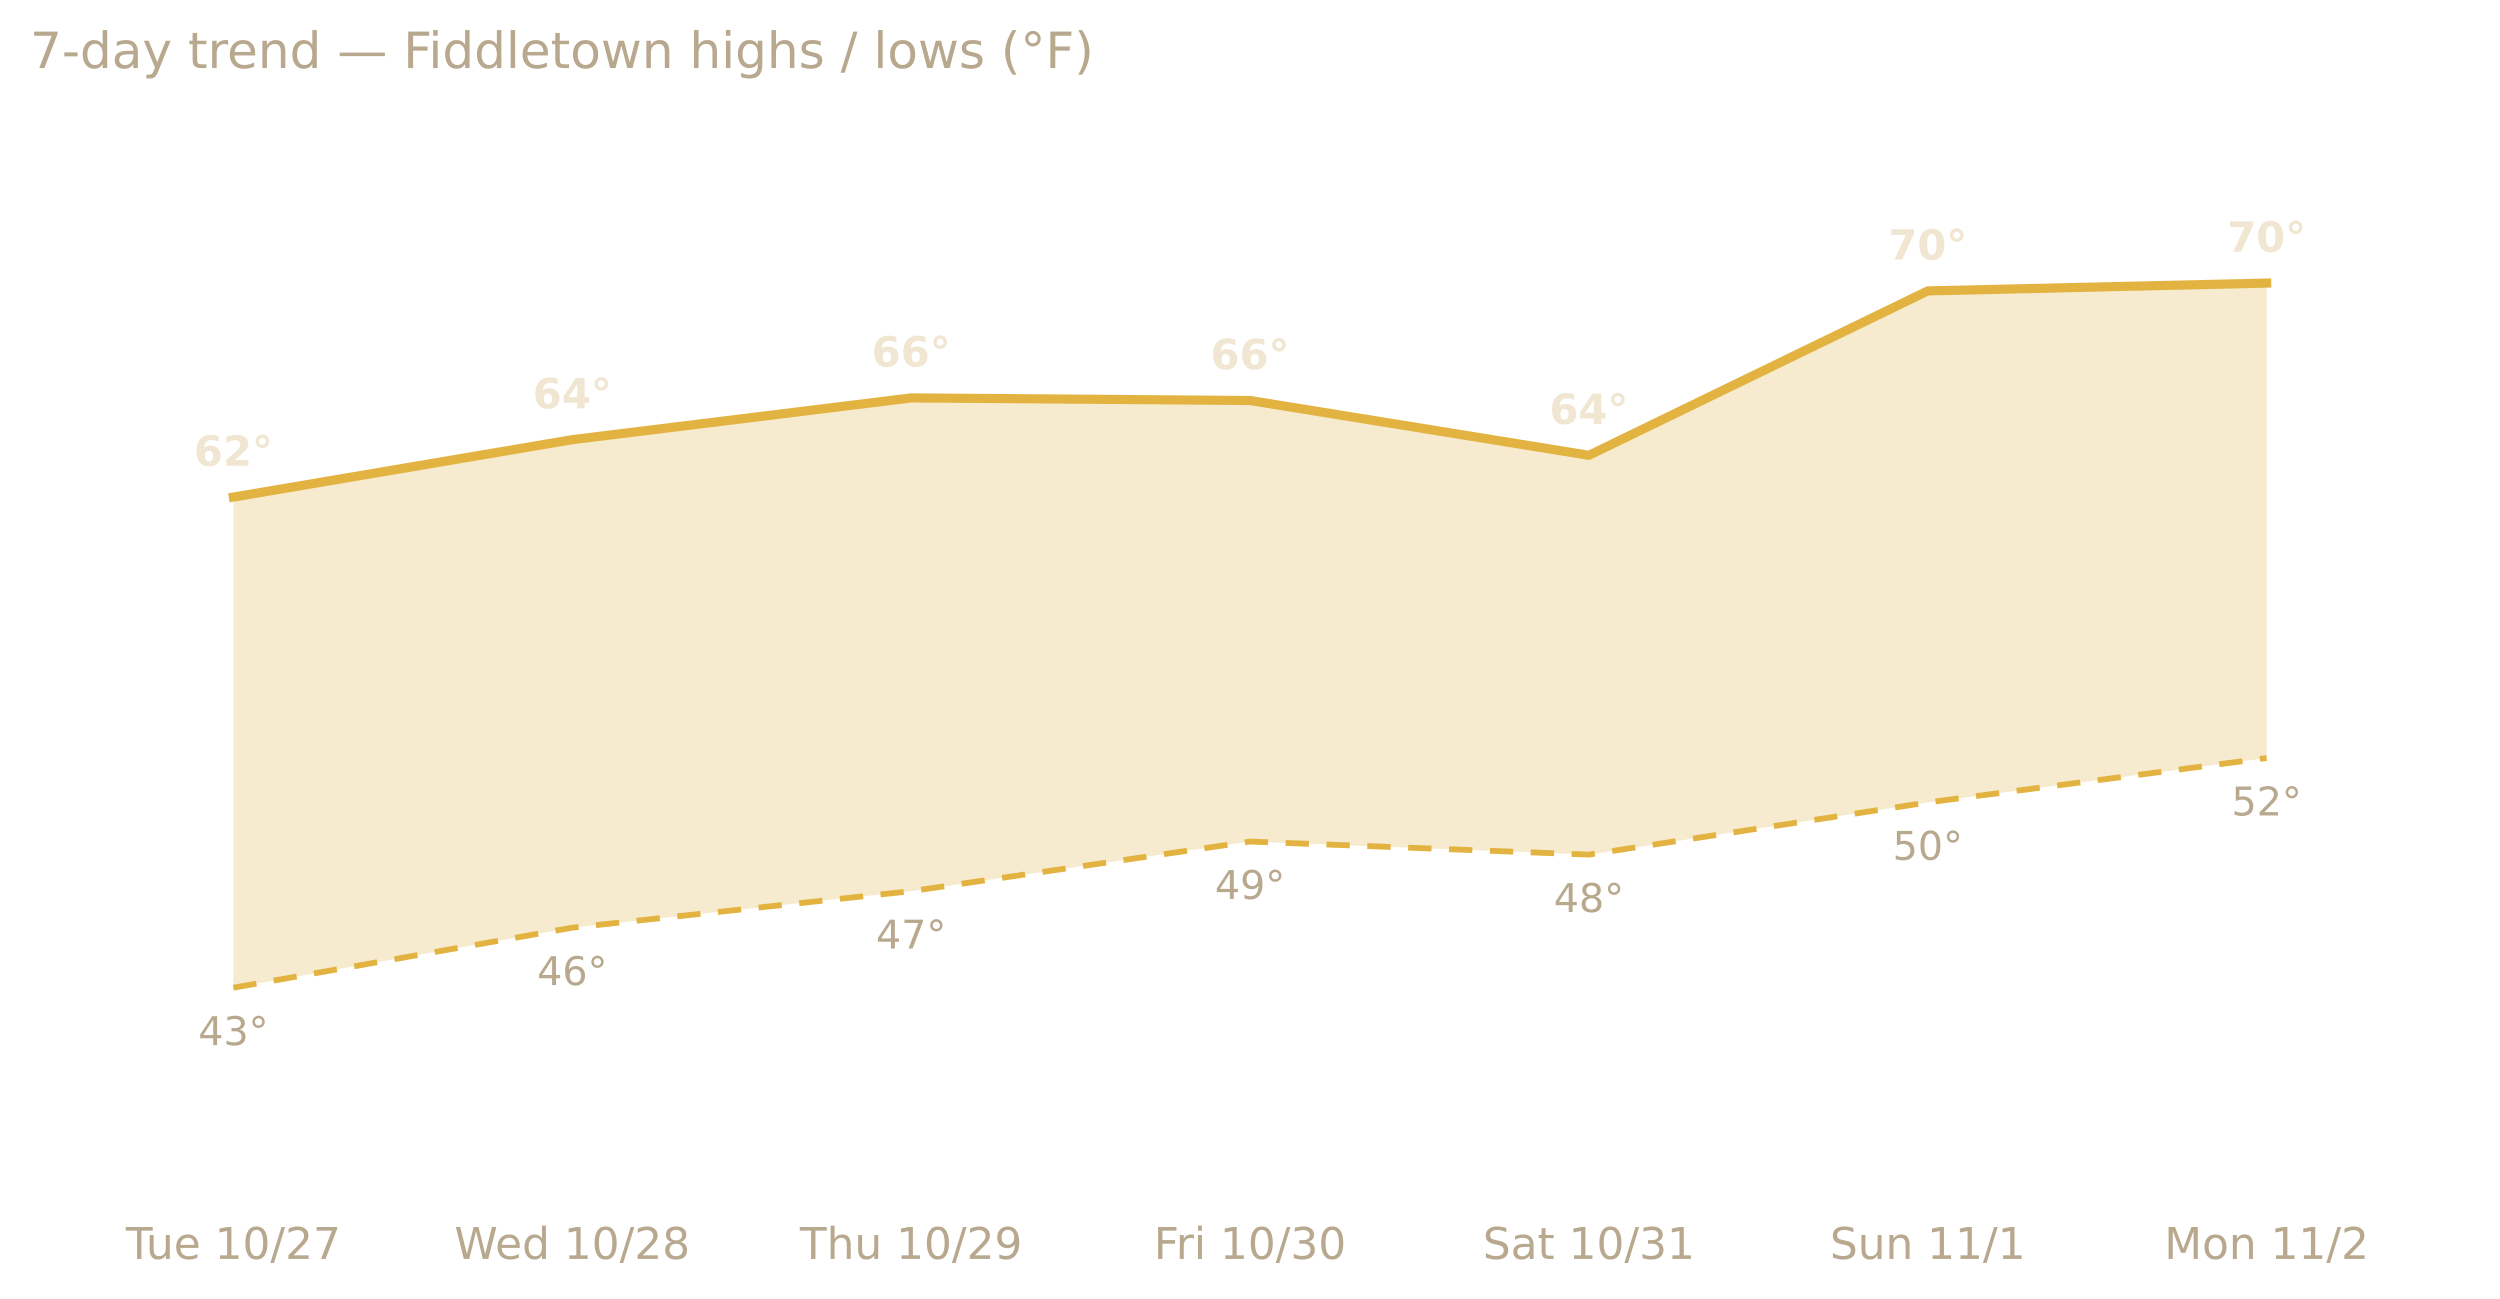
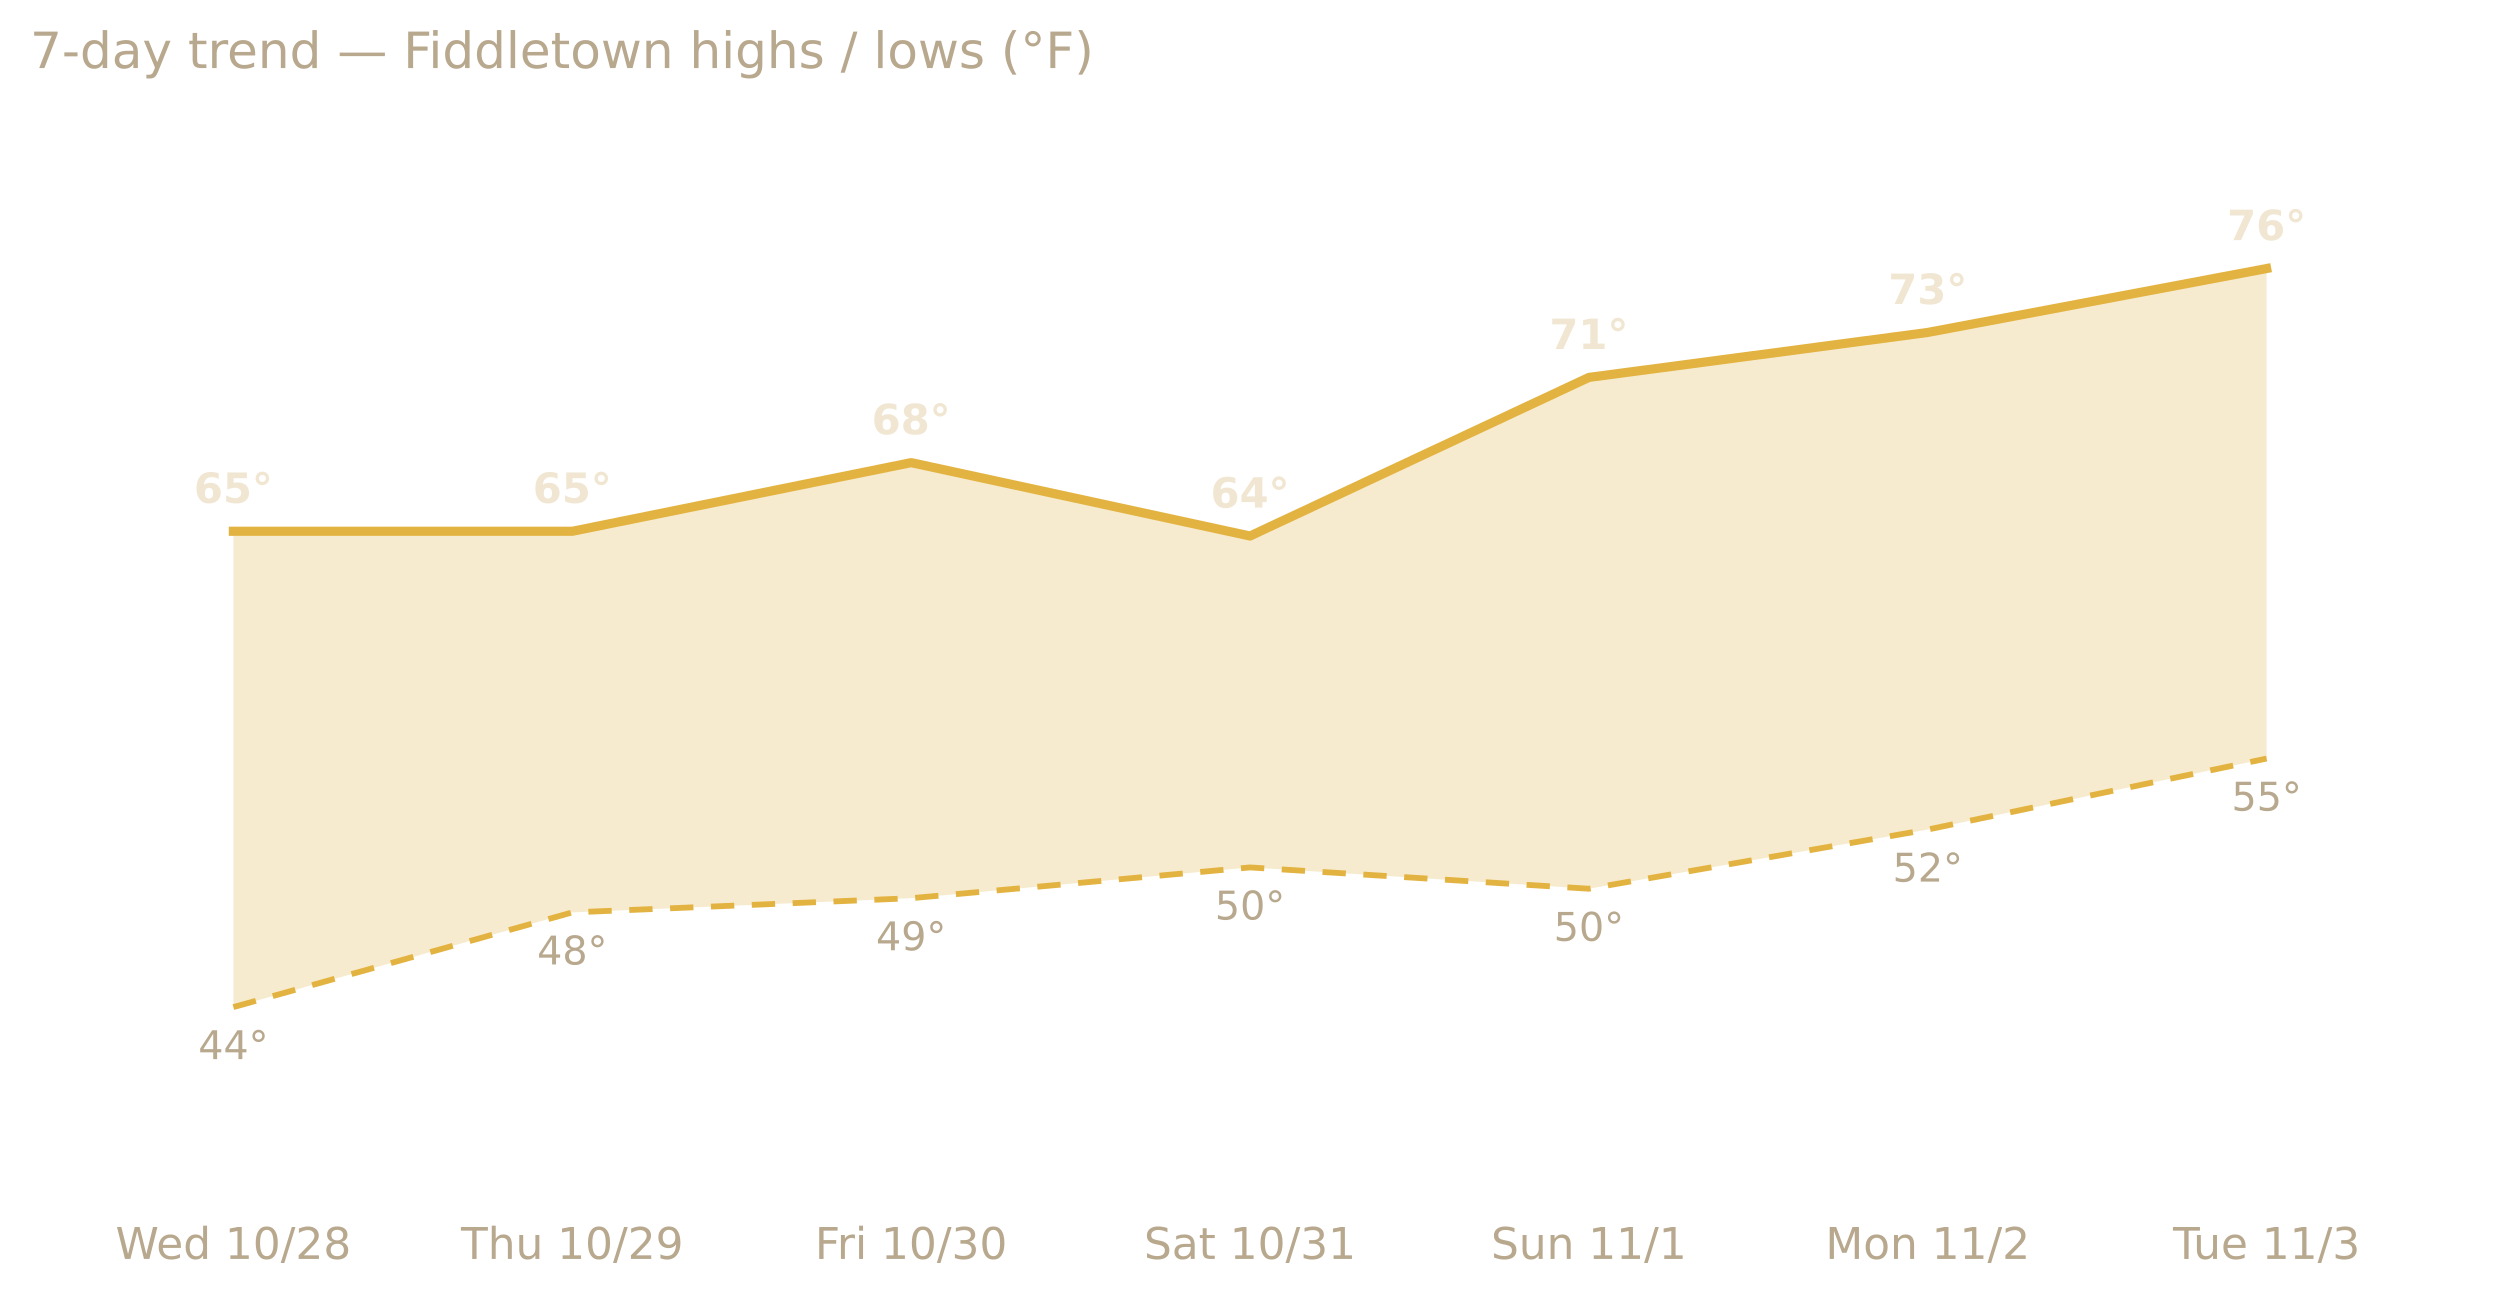
<svg xmlns="http://www.w3.org/2000/svg" xmlns:xlink="http://www.w3.org/1999/xlink" width="599.2pt" height="311.13pt" viewBox="0 0 599.2 311.13" version="1.1">
  <defs>
    <style type="text/css">*{stroke-linejoin: round; stroke-linecap: butt}</style>
  </defs>
  <g id="figure_1">
    <g id="patch_1">
      <path d="M 0 311.13  L 599.2 311.13  L 599.2 0  L 0 0  L 0 311.13  z " style="fill: none; opacity: 0" />
    </g>
    <g id="axes_1">
      <g id="patch_2">
        <path d="M 7.2 286.768  L 592 286.768  L 592 30.318  L 7.2 30.318  L 7.2 286.768  z " style="fill: none" />
      </g>
      <g id="matplotlib.axis_1">
        <g id="xtick_1">
          <g id="text_1">
-             <g style="fill: #b8a88e" transform="translate(30.16486 301.7465) scale(0.105 -0.105)">
-               <defs>
-                 <path id="DejaVuSans-54" d="M -19 4666  L 3928 4666  L 3928 4134  L 2272 4134  L 2272 0  L 1638 0  L 1638 4134  L -19 4134  L -19 4666  z " transform="scale(0.015625)" />
-                 <path id="DejaVuSans-75" d="M 544 1381  L 544 3500  L 1119 3500  L 1119 1403  Q 1119 906 1312 657  Q 1506 409 1894 409  Q 2359 409 2629 706  Q 2900 1003 2900 1516  L 2900 3500  L 3475 3500  L 3475 0  L 2900 0  L 2900 538  Q 2691 219 2414 64  Q 2138 -91 1772 -91  Q 1169 -91 856 284  Q 544 659 544 1381  z M 1991 3584  L 1991 3584  z " transform="scale(0.015625)" />
+             <g style="fill: #b8a88e" transform="translate(27.68915 301.7465) scale(0.105 -0.105)">
+               <defs>
+                 <path id="DejaVuSans-57" d="M 213 4666  L 850 4666  L 1831 722  L 2809 4666  L 3519 4666  L 4500 722  L 5478 4666  L 6119 4666  L 4947 0  L 4153 0  L 3169 4050  L 2175 0  L 1381 0  L 213 4666  z " transform="scale(0.015625)" />
                <path id="DejaVuSans-65" d="M 3597 1894  L 3597 1613  L 953 1613  Q 991 1019 1311 708  Q 1631 397 2203 397  Q 2534 397 2845 478  Q 3156 559 3463 722  L 3463 178  Q 3153 47 2828 -22  Q 2503 -91 2169 -91  Q 1331 -91 842 396  Q 353 884 353 1716  Q 353 2575 817 3079  Q 1281 3584 2069 3584  Q 2775 3584 3186 3129  Q 3597 2675 3597 1894  z M 3022 2063  Q 3016 2534 2758 2815  Q 2500 3097 2075 3097  Q 1594 3097 1305 2825  Q 1016 2553 972 2059  L 3022 2063  z " transform="scale(0.015625)" />
+                 <path id="DejaVuSans-64" d="M 2906 2969  L 2906 4863  L 3481 4863  L 3481 0  L 2906 0  L 2906 525  Q 2725 213 2448 61  Q 2172 -91 1784 -91  Q 1150 -91 751 415  Q 353 922 353 1747  Q 353 2572 751 3078  Q 1150 3584 1784 3584  Q 2172 3584 2448 3432  Q 2725 3281 2906 2969  z M 947 1747  Q 947 1113 1208 752  Q 1469 391 1925 391  Q 2381 391 2643 752  Q 2906 1113 2906 1747  Q 2906 2381 2643 2742  Q 2381 3103 1925 3103  Q 1469 3103 1208 2742  Q 947 2381 947 1747  z " transform="scale(0.015625)" />
                <path id="DejaVuSans-20" transform="scale(0.015625)" />
                <path id="DejaVuSans-31" d="M 794 531  L 1825 531  L 1825 4091  L 703 3866  L 703 4441  L 1819 4666  L 2450 4666  L 2450 531  L 3481 531  L 3481 0  L 794 0  L 794 531  z " transform="scale(0.015625)" />
                <path id="DejaVuSans-30" d="M 2034 4250  Q 1547 4250 1301 3770  Q 1056 3291 1056 2328  Q 1056 1369 1301 889  Q 1547 409 2034 409  Q 2525 409 2770 889  Q 3016 1369 3016 2328  Q 3016 3291 2770 3770  Q 2525 4250 2034 4250  z M 2034 4750  Q 2819 4750 3233 4129  Q 3647 3509 3647 2328  Q 3647 1150 3233 529  Q 2819 -91 2034 -91  Q 1250 -91 836 529  Q 422 1150 422 2328  Q 422 3509 836 4129  Q 1250 4750 2034 4750  z " transform="scale(0.015625)" />
                <path id="DejaVuSans-2f" d="M 1625 4666  L 2156 4666  L 531 -594  L 0 -594  L 1625 4666  z " transform="scale(0.015625)" />
                <path id="DejaVuSans-32" d="M 1228 531  L 3431 531  L 3431 0  L 469 0  L 469 531  Q 828 903 1448 1529  Q 2069 2156 2228 2338  Q 2531 2678 2651 2914  Q 2772 3150 2772 3378  Q 2772 3750 2511 3984  Q 2250 4219 1831 4219  Q 1534 4219 1204 4116  Q 875 4013 500 3803  L 500 4441  Q 881 4594 1212 4672  Q 1544 4750 1819 4750  Q 2544 4750 2975 4387  Q 3406 4025 3406 3419  Q 3406 3131 3298 2873  Q 3191 2616 2906 2266  Q 2828 2175 2409 1742  Q 1991 1309 1228 531  z " transform="scale(0.015625)" />
-                 <path id="DejaVuSans-37" d="M 525 4666  L 3525 4666  L 3525 4397  L 1831 0  L 1172 0  L 2766 4134  L 525 4134  L 525 4666  z " transform="scale(0.015625)" />
-               </defs>
-               <use xlink:href="#DejaVuSans-54" />
-               <use xlink:href="#DejaVuSans-75" x="45.959" />
-               <use xlink:href="#DejaVuSans-65" x="109.338" />
-               <use xlink:href="#DejaVuSans-20" x="170.861" />
-               <use xlink:href="#DejaVuSans-31" x="202.648" />
-               <use xlink:href="#DejaVuSans-30" x="266.271" />
-               <use xlink:href="#DejaVuSans-2f" x="329.895" />
-               <use xlink:href="#DejaVuSans-32" x="363.586" />
-               <use xlink:href="#DejaVuSans-37" x="427.209" />
-             </g>
-           </g>
-         </g>
-         <g id="xtick_2">
-           <g id="text_2">
-             <g style="fill: #b8a88e" transform="translate(108.9114 301.7465) scale(0.105 -0.105)">
-               <defs>
-                 <path id="DejaVuSans-57" d="M 213 4666  L 850 4666  L 1831 722  L 2809 4666  L 3519 4666  L 4500 722  L 5478 4666  L 6119 4666  L 4947 0  L 4153 0  L 3169 4050  L 2175 0  L 1381 0  L 213 4666  z " transform="scale(0.015625)" />
-                 <path id="DejaVuSans-64" d="M 2906 2969  L 2906 4863  L 3481 4863  L 3481 0  L 2906 0  L 2906 525  Q 2725 213 2448 61  Q 2172 -91 1784 -91  Q 1150 -91 751 415  Q 353 922 353 1747  Q 353 2572 751 3078  Q 1150 3584 1784 3584  Q 2172 3584 2448 3432  Q 2725 3281 2906 2969  z M 947 1747  Q 947 1113 1208 752  Q 1469 391 1925 391  Q 2381 391 2643 752  Q 2906 1113 2906 1747  Q 2906 2381 2643 2742  Q 2381 3103 1925 3103  Q 1469 3103 1208 2742  Q 947 2381 947 1747  z " transform="scale(0.015625)" />
                <path id="DejaVuSans-38" d="M 2034 2216  Q 1584 2216 1326 1975  Q 1069 1734 1069 1313  Q 1069 891 1326 650  Q 1584 409 2034 409  Q 2484 409 2743 651  Q 3003 894 3003 1313  Q 3003 1734 2745 1975  Q 2488 2216 2034 2216  z M 1403 2484  Q 997 2584 770 2862  Q 544 3141 544 3541  Q 544 4100 942 4425  Q 1341 4750 2034 4750  Q 2731 4750 3128 4425  Q 3525 4100 3525 3541  Q 3525 3141 3298 2862  Q 3072 2584 2669 2484  Q 3125 2378 3379 2068  Q 3634 1759 3634 1313  Q 3634 634 3220 271  Q 2806 -91 2034 -91  Q 1263 -91 848 271  Q 434 634 434 1313  Q 434 1759 690 2068  Q 947 2378 1403 2484  z M 1172 3481  Q 1172 3119 1398 2916  Q 1625 2713 2034 2713  Q 2441 2713 2670 2916  Q 2900 3119 2900 3481  Q 2900 3844 2670 4047  Q 2441 4250 2034 4250  Q 1625 4250 1398 4047  Q 1172 3844 1172 3481  z " transform="scale(0.015625)" />
              </defs>
              <use xlink:href="#DejaVuSans-57" />
              <use xlink:href="#DejaVuSans-65" x="93.002" />
              <use xlink:href="#DejaVuSans-64" x="154.525" />
              <use xlink:href="#DejaVuSans-20" x="218.002" />
              <use xlink:href="#DejaVuSans-31" x="249.789" />
              <use xlink:href="#DejaVuSans-30" x="313.412" />
              <use xlink:href="#DejaVuSans-2f" x="377.035" />
              <use xlink:href="#DejaVuSans-32" x="410.727" />
              <use xlink:href="#DejaVuSans-38" x="474.35" />
            </g>
          </g>
        </g>
-         <g id="xtick_3">
-           <g id="text_3">
-             <g style="fill: #b8a88e" transform="translate(191.7184 301.7465) scale(0.105 -0.105)">
-               <defs>
+         <g id="xtick_2">
+           <g id="text_2">
+             <g style="fill: #b8a88e" transform="translate(110.4962 301.7465) scale(0.105 -0.105)">
+               <defs>
+                 <path id="DejaVuSans-54" d="M -19 4666  L 3928 4666  L 3928 4134  L 2272 4134  L 2272 0  L 1638 0  L 1638 4134  L -19 4134  L -19 4666  z " transform="scale(0.015625)" />
                <path id="DejaVuSans-68" d="M 3513 2113  L 3513 0  L 2938 0  L 2938 2094  Q 2938 2591 2744 2837  Q 2550 3084 2163 3084  Q 1697 3084 1428 2787  Q 1159 2491 1159 1978  L 1159 0  L 581 0  L 581 4863  L 1159 4863  L 1159 2956  Q 1366 3272 1645 3428  Q 1925 3584 2291 3584  Q 2894 3584 3203 3211  Q 3513 2838 3513 2113  z " transform="scale(0.015625)" />
+                 <path id="DejaVuSans-75" d="M 544 1381  L 544 3500  L 1119 3500  L 1119 1403  Q 1119 906 1312 657  Q 1506 409 1894 409  Q 2359 409 2629 706  Q 2900 1003 2900 1516  L 2900 3500  L 3475 3500  L 3475 0  L 2900 0  L 2900 538  Q 2691 219 2414 64  Q 2138 -91 1772 -91  Q 1169 -91 856 284  Q 544 659 544 1381  z M 1991 3584  L 1991 3584  z " transform="scale(0.015625)" />
                <path id="DejaVuSans-39" d="M 703 97  L 703 672  Q 941 559 1184 500  Q 1428 441 1663 441  Q 2288 441 2617 861  Q 2947 1281 2994 2138  Q 2813 1869 2534 1725  Q 2256 1581 1919 1581  Q 1219 1581 811 2004  Q 403 2428 403 3163  Q 403 3881 828 4315  Q 1253 4750 1959 4750  Q 2769 4750 3195 4129  Q 3622 3509 3622 2328  Q 3622 1225 3098 567  Q 2575 -91 1691 -91  Q 1453 -91 1209 -44  Q 966 3 703 97  z M 1959 2075  Q 2384 2075 2632 2365  Q 2881 2656 2881 3163  Q 2881 3666 2632 3958  Q 2384 4250 1959 4250  Q 1534 4250 1286 3958  Q 1038 3666 1038 3163  Q 1038 2656 1286 2365  Q 1534 2075 1959 2075  z " transform="scale(0.015625)" />
              </defs>
              <use xlink:href="#DejaVuSans-54" />
              <use xlink:href="#DejaVuSans-68" x="61.084" />
              <use xlink:href="#DejaVuSans-75" x="124.463" />
              <use xlink:href="#DejaVuSans-20" x="187.842" />
              <use xlink:href="#DejaVuSans-31" x="219.629" />
              <use xlink:href="#DejaVuSans-30" x="283.252" />
              <use xlink:href="#DejaVuSans-2f" x="346.875" />
              <use xlink:href="#DejaVuSans-32" x="380.566" />
              <use xlink:href="#DejaVuSans-39" x="444.189" />
            </g>
          </g>
        </g>
-         <g id="xtick_4">
-           <g id="text_4">
-             <g style="fill: #b8a88e" transform="translate(276.5459 301.7465) scale(0.105 -0.105)">
+         <g id="xtick_3">
+           <g id="text_3">
+             <g style="fill: #b8a88e" transform="translate(195.3237 301.7465) scale(0.105 -0.105)">
              <defs>
                <path id="DejaVuSans-46" d="M 628 4666  L 3309 4666  L 3309 4134  L 1259 4134  L 1259 2759  L 3109 2759  L 3109 2228  L 1259 2228  L 1259 0  L 628 0  L 628 4666  z " transform="scale(0.015625)" />
                <path id="DejaVuSans-72" d="M 2631 2963  Q 2534 3019 2420 3045  Q 2306 3072 2169 3072  Q 1681 3072 1420 2755  Q 1159 2438 1159 1844  L 1159 0  L 581 0  L 581 3500  L 1159 3500  L 1159 2956  Q 1341 3275 1631 3429  Q 1922 3584 2338 3584  Q 2397 3584 2469 3576  Q 2541 3569 2628 3553  L 2631 2963  z " transform="scale(0.015625)" />
                <path id="DejaVuSans-69" d="M 603 3500  L 1178 3500  L 1178 0  L 603 0  L 603 3500  z M 603 4863  L 1178 4863  L 1178 4134  L 603 4134  L 603 4863  z " transform="scale(0.015625)" />
                <path id="DejaVuSans-33" d="M 2597 2516  Q 3050 2419 3304 2112  Q 3559 1806 3559 1356  Q 3559 666 3084 287  Q 2609 -91 1734 -91  Q 1441 -91 1130 -33  Q 819 25 488 141  L 488 750  Q 750 597 1062 519  Q 1375 441 1716 441  Q 2309 441 2620 675  Q 2931 909 2931 1356  Q 2931 1769 2642 2001  Q 2353 2234 1838 2234  L 1294 2234  L 1294 2753  L 1863 2753  Q 2328 2753 2575 2939  Q 2822 3125 2822 3475  Q 2822 3834 2567 4026  Q 2313 4219 1838 4219  Q 1578 4219 1281 4162  Q 984 4106 628 3988  L 628 4550  Q 988 4650 1302 4700  Q 1616 4750 1894 4750  Q 2613 4750 3031 4423  Q 3450 4097 3450 3541  Q 3450 3153 3228 2886  Q 3006 2619 2597 2516  z " transform="scale(0.015625)" />
              </defs>
              <use xlink:href="#DejaVuSans-46" />
              <use xlink:href="#DejaVuSans-72" x="50.27" />
              <use xlink:href="#DejaVuSans-69" x="91.383" />
              <use xlink:href="#DejaVuSans-20" x="119.166" />
              <use xlink:href="#DejaVuSans-31" x="150.953" />
              <use xlink:href="#DejaVuSans-30" x="214.576" />
              <use xlink:href="#DejaVuSans-2f" x="278.199" />
              <use xlink:href="#DejaVuSans-33" x="311.891" />
              <use xlink:href="#DejaVuSans-30" x="375.514" />
            </g>
          </g>
        </g>
-         <g id="xtick_5">
-           <g id="text_5">
-             <g style="fill: #b8a88e" transform="translate(355.4155 301.7465) scale(0.105 -0.105)">
+         <g id="xtick_4">
+           <g id="text_4">
+             <g style="fill: #b8a88e" transform="translate(274.1933 301.7465) scale(0.105 -0.105)">
              <defs>
                <path id="DejaVuSans-53" d="M 3425 4513  L 3425 3897  Q 3066 4069 2747 4153  Q 2428 4238 2131 4238  Q 1616 4238 1336 4038  Q 1056 3838 1056 3469  Q 1056 3159 1242 3001  Q 1428 2844 1947 2747  L 2328 2669  Q 3034 2534 3370 2195  Q 3706 1856 3706 1288  Q 3706 609 3251 259  Q 2797 -91 1919 -91  Q 1588 -91 1214 -16  Q 841 59 441 206  L 441 856  Q 825 641 1194 531  Q 1563 422 1919 422  Q 2459 422 2753 634  Q 3047 847 3047 1241  Q 3047 1584 2836 1778  Q 2625 1972 2144 2069  L 1759 2144  Q 1053 2284 737 2584  Q 422 2884 422 3419  Q 422 4038 858 4394  Q 1294 4750 2059 4750  Q 2388 4750 2728 4690  Q 3069 4631 3425 4513  z " transform="scale(0.015625)" />
                <path id="DejaVuSans-61" d="M 2194 1759  Q 1497 1759 1228 1600  Q 959 1441 959 1056  Q 959 750 1161 570  Q 1363 391 1709 391  Q 2188 391 2477 730  Q 2766 1069 2766 1631  L 2766 1759  L 2194 1759  z M 3341 1997  L 3341 0  L 2766 0  L 2766 531  Q 2569 213 2275 61  Q 1981 -91 1556 -91  Q 1019 -91 701 211  Q 384 513 384 1019  Q 384 1609 779 1909  Q 1175 2209 1959 2209  L 2766 2209  L 2766 2266  Q 2766 2663 2505 2880  Q 2244 3097 1772 3097  Q 1472 3097 1187 3025  Q 903 2953 641 2809  L 641 3341  Q 956 3463 1253 3523  Q 1550 3584 1831 3584  Q 2591 3584 2966 3190  Q 3341 2797 3341 1997  z " transform="scale(0.015625)" />
                <path id="DejaVuSans-74" d="M 1172 4494  L 1172 3500  L 2356 3500  L 2356 3053  L 1172 3053  L 1172 1153  Q 1172 725 1289 603  Q 1406 481 1766 481  L 2356 481  L 2356 0  L 1766 0  Q 1100 0 847 248  Q 594 497 594 1153  L 594 3053  L 172 3053  L 172 3500  L 594 3500  L 594 4494  L 1172 4494  z " transform="scale(0.015625)" />
              </defs>
              <use xlink:href="#DejaVuSans-53" />
              <use xlink:href="#DejaVuSans-61" x="63.477" />
              <use xlink:href="#DejaVuSans-74" x="124.756" />
              <use xlink:href="#DejaVuSans-20" x="163.965" />
              <use xlink:href="#DejaVuSans-31" x="195.752" />
              <use xlink:href="#DejaVuSans-30" x="259.375" />
              <use xlink:href="#DejaVuSans-2f" x="322.998" />
              <use xlink:href="#DejaVuSans-33" x="356.689" />
              <use xlink:href="#DejaVuSans-31" x="420.312" />
            </g>
          </g>
        </g>
-         <g id="xtick_6">
-           <g id="text_6">
-             <g style="fill: #b8a88e" transform="translate(438.5991 301.7465) scale(0.105 -0.105)">
+         <g id="xtick_5">
+           <g id="text_5">
+             <g style="fill: #b8a88e" transform="translate(357.3769 301.7465) scale(0.105 -0.105)">
              <defs>
                <path id="DejaVuSans-6e" d="M 3513 2113  L 3513 0  L 2938 0  L 2938 2094  Q 2938 2591 2744 2837  Q 2550 3084 2163 3084  Q 1697 3084 1428 2787  Q 1159 2491 1159 1978  L 1159 0  L 581 0  L 581 3500  L 1159 3500  L 1159 2956  Q 1366 3272 1645 3428  Q 1925 3584 2291 3584  Q 2894 3584 3203 3211  Q 3513 2838 3513 2113  z " transform="scale(0.015625)" />
              </defs>
              <use xlink:href="#DejaVuSans-53" />
              <use xlink:href="#DejaVuSans-75" x="63.477" />
              <use xlink:href="#DejaVuSans-6e" x="126.855" />
              <use xlink:href="#DejaVuSans-20" x="190.234" />
              <use xlink:href="#DejaVuSans-31" x="222.021" />
              <use xlink:href="#DejaVuSans-31" x="285.645" />
              <use xlink:href="#DejaVuSans-2f" x="349.268" />
              <use xlink:href="#DejaVuSans-31" x="382.959" />
            </g>
          </g>
        </g>
-         <g id="xtick_7">
-           <g id="text_7">
-             <g style="fill: #b8a88e" transform="translate(518.7393 301.7465) scale(0.105 -0.105)">
+         <g id="xtick_6">
+           <g id="text_6">
+             <g style="fill: #b8a88e" transform="translate(437.5171 301.7465) scale(0.105 -0.105)">
              <defs>
                <path id="DejaVuSans-4d" d="M 628 4666  L 1569 4666  L 2759 1491  L 3956 4666  L 4897 4666  L 4897 0  L 4281 0  L 4281 4097  L 3078 897  L 2444 897  L 1241 4097  L 1241 0  L 628 0  L 628 4666  z " transform="scale(0.015625)" />
                <path id="DejaVuSans-6f" d="M 1959 3097  Q 1497 3097 1228 2736  Q 959 2375 959 1747  Q 959 1119 1226 758  Q 1494 397 1959 397  Q 2419 397 2687 759  Q 2956 1122 2956 1747  Q 2956 2369 2687 2733  Q 2419 3097 1959 3097  z M 1959 3584  Q 2709 3584 3137 3096  Q 3566 2609 3566 1747  Q 3566 888 3137 398  Q 2709 -91 1959 -91  Q 1206 -91 779 398  Q 353 888 353 1747  Q 353 2609 779 3096  Q 1206 3584 1959 3584  z " transform="scale(0.015625)" />
              </defs>
              <use xlink:href="#DejaVuSans-4d" />
              <use xlink:href="#DejaVuSans-6f" x="86.279" />
              <use xlink:href="#DejaVuSans-6e" x="147.461" />
              <use xlink:href="#DejaVuSans-20" x="210.84" />
              <use xlink:href="#DejaVuSans-31" x="242.627" />
              <use xlink:href="#DejaVuSans-31" x="306.25" />
              <use xlink:href="#DejaVuSans-2f" x="369.873" />
              <use xlink:href="#DejaVuSans-32" x="403.564" />
            </g>
          </g>
        </g>
+         <g id="xtick_7">
+           <g id="text_7">
+             <g style="fill: #b8a88e" transform="translate(520.8385 301.7465) scale(0.105 -0.105)">
+               <use xlink:href="#DejaVuSans-54" />
+               <use xlink:href="#DejaVuSans-75" x="45.959" />
+               <use xlink:href="#DejaVuSans-65" x="109.338" />
+               <use xlink:href="#DejaVuSans-20" x="170.861" />
+               <use xlink:href="#DejaVuSans-31" x="202.648" />
+               <use xlink:href="#DejaVuSans-31" x="266.271" />
+               <use xlink:href="#DejaVuSans-2f" x="329.895" />
+               <use xlink:href="#DejaVuSans-33" x="363.586" />
+             </g>
+           </g>
+         </g>
      </g>
      <g id="matplotlib.axis_2" />
      <g id="PolyCollection_1">
-         <path d="M 55.933 119.137  L 55.933 236.729  L 137.156 222.343  L 218.378 213.586  L 299.6 201.702  L 380.822 204.829  L 462.044 192.319  L 543.267 181.686  L 543.267 67.847  L 543.267 67.847  L 462.044 69.724  L 380.822 109.13  L 299.6 95.994  L 218.378 95.369  L 137.156 105.377  L 55.933 119.137  z " clip-path="url(#p1fce6c6251)" style="fill: #e3b341; fill-opacity: 0.25" />
+         <path d="M 55.933 127.338  L 55.933 241.379  L 137.156 218.684  L 218.378 215.28  L 299.6 207.904  L 380.822 213.01  L 462.044 198.826  L 543.267 181.805  L 543.267 64.36  L 543.267 64.36  L 462.044 79.679  L 380.822 90.459  L 299.6 128.473  L 218.378 110.884  L 137.156 127.338  L 55.933 127.338  z " clip-path="url(#p3c8b712f63)" style="fill: #e3b341; fill-opacity: 0.25" />
      </g>
      <g id="line2d_1">
-         <path d="M 55.933 119.137  L 137.156 105.377  L 218.378 95.369  L 299.6 95.994  L 380.822 109.13  L 462.044 69.724  L 543.267 67.847  " clip-path="url(#p1fce6c6251)" style="fill: none; stroke: #e3b341; stroke-width: 2.2; stroke-linecap: square" />
+         <path d="M 55.933 127.338  L 137.156 127.338  L 218.378 110.884  L 299.6 128.473  L 380.822 90.459  L 462.044 79.679  L 543.267 64.36  " clip-path="url(#p3c8b712f63)" style="fill: none; stroke: #e3b341; stroke-width: 2.2; stroke-linecap: square" />
      </g>
      <g id="line2d_2">
-         <path d="M 55.933 236.729  L 137.156 222.343  L 218.378 213.586  L 299.6 201.702  L 380.822 204.829  L 462.044 192.319  L 543.267 181.686  " clip-path="url(#p1fce6c6251)" style="fill: none; stroke-dasharray: 5.6,4.2; stroke-dashoffset: 0; stroke: #e3b341; stroke-width: 1.4" />
+         <path d="M 55.933 241.379  L 137.156 218.684  L 218.378 215.28  L 299.6 207.904  L 380.822 213.01  L 462.044 198.826  L 543.267 181.805  " clip-path="url(#p3c8b712f63)" style="fill: none; stroke-dasharray: 5.6,4.2; stroke-dashoffset: 0; stroke: #e3b341; stroke-width: 1.4" />
      </g>
      <g id="text_8">
-         <g style="fill: #f0e6d2" transform="translate(46.47552 111.6315) scale(0.1 -0.1)">
+         <g style="fill: #f0e6d2" transform="translate(46.47552 120.5295) scale(0.1 -0.1)">
          <defs>
            <path id="DejaVuSans-Bold-36" d="M 2316 2303  Q 2000 2303 1842 2098  Q 1684 1894 1684 1484  Q 1684 1075 1842 870  Q 2000 666 2316 666  Q 2634 666 2792 870  Q 2950 1075 2950 1484  Q 2950 1894 2792 2098  Q 2634 2303 2316 2303  z M 3803 4544  L 3803 3681  Q 3506 3822 3243 3889  Q 2981 3956 2731 3956  Q 2194 3956 1894 3657  Q 1594 3359 1544 2772  Q 1750 2925 1990 3001  Q 2231 3078 2516 3078  Q 3231 3078 3670 2659  Q 4109 2241 4109 1563  Q 4109 813 3618 361  Q 3128 -91 2303 -91  Q 1394 -91 895 523  Q 397 1138 397 2266  Q 397 3422 980 4083  Q 1563 4744 2578 4744  Q 2900 4744 3203 4694  Q 3506 4644 3803 4544  z " transform="scale(0.015625)" />
-             <path id="DejaVuSans-Bold-32" d="M 1844 884  L 3897 884  L 3897 0  L 506 0  L 506 884  L 2209 2388  Q 2438 2594 2547 2791  Q 2656 2988 2656 3200  Q 2656 3528 2436 3728  Q 2216 3928 1850 3928  Q 1569 3928 1234 3808  Q 900 3688 519 3450  L 519 4475  Q 925 4609 1322 4679  Q 1719 4750 2100 4750  Q 2938 4750 3402 4381  Q 3866 4013 3866 3353  Q 3866 2972 3669 2642  Q 3472 2313 2841 1759  L 1844 884  z " transform="scale(0.015625)" />
+             <path id="DejaVuSans-Bold-35" d="M 678 4666  L 3669 4666  L 3669 3781  L 1638 3781  L 1638 3059  Q 1775 3097 1914 3117  Q 2053 3138 2203 3138  Q 3056 3138 3531 2711  Q 4006 2284 4006 1522  Q 4006 766 3489 337  Q 2972 -91 2053 -91  Q 1656 -91 1267 -14  Q 878 63 494 219  L 494 1166  Q 875 947 1217 837  Q 1559 728 1863 728  Q 2300 728 2551 942  Q 2803 1156 2803 1522  Q 2803 1891 2551 2103  Q 2300 2316 1863 2316  Q 1603 2316 1309 2248  Q 1016 2181 678 2041  L 678 4666  z " transform="scale(0.015625)" />
            <path id="DejaVuSans-Bold-b0" d="M 1600 4288  Q 1375 4288 1219 4131  Q 1063 3975 1063 3750  Q 1063 3525 1217 3372  Q 1372 3219 1600 3219  Q 1825 3219 1981 3373  Q 2138 3528 2138 3750  Q 2138 3975 1980 4131  Q 1822 4288 1600 4288  z M 1600 4794  Q 1806 4794 1997 4714  Q 2188 4634 2338 4488  Q 2484 4338 2561 4150  Q 2638 3963 2638 3750  Q 2638 3541 2561 3352  Q 2484 3163 2344 3022  Q 2194 2872 2000 2792  Q 1806 2713 1594 2713  Q 1153 2713 854 3011  Q 556 3309 556 3750  Q 556 4191 857 4492  Q 1159 4794 1600 4794  z " transform="scale(0.015625)" />
          </defs>
          <use xlink:href="#DejaVuSans-Bold-36" />
-           <use xlink:href="#DejaVuSans-Bold-32" x="69.58" />
+           <use xlink:href="#DejaVuSans-Bold-35" x="69.58" />
          <use xlink:href="#DejaVuSans-Bold-b0" x="139.16" />
        </g>
      </g>
      <g id="text_9">
-         <g style="fill: #b8a88e" transform="translate(47.51396 250.4898) scale(0.095 -0.095)">
+         <g style="fill: #b8a88e" transform="translate(47.51396 253.8608) scale(0.095 -0.095)">
          <defs>
            <path id="DejaVuSans-34" d="M 2419 4116  L 825 1625  L 2419 1625  L 2419 4116  z M 2253 4666  L 3047 4666  L 3047 1625  L 3713 1625  L 3713 1100  L 3047 1100  L 3047 0  L 2419 0  L 2419 1100  L 313 1100  L 313 1709  L 2253 4666  z " transform="scale(0.015625)" />
            <path id="DejaVuSans-b0" d="M 1600 4347  Q 1350 4347 1178 4173  Q 1006 4000 1006 3750  Q 1006 3503 1178 3333  Q 1350 3163 1600 3163  Q 1850 3163 2022 3333  Q 2194 3503 2194 3750  Q 2194 3997 2020 4172  Q 1847 4347 1600 4347  z M 1600 4750  Q 1800 4750 1984 4673  Q 2169 4597 2303 4453  Q 2447 4313 2519 4134  Q 2591 3956 2591 3750  Q 2591 3338 2302 3052  Q 2013 2766 1594 2766  Q 1172 2766 890 3047  Q 609 3328 609 3750  Q 609 4169 896 4459  Q 1184 4750 1600 4750  z " transform="scale(0.015625)" />
          </defs>
          <use xlink:href="#DejaVuSans-34" />
-           <use xlink:href="#DejaVuSans-33" x="63.623" />
+           <use xlink:href="#DejaVuSans-34" x="63.623" />
          <use xlink:href="#DejaVuSans-b0" x="127.246" />
        </g>
      </g>
      <g id="text_10">
-         <g style="fill: #f0e6d2" transform="translate(127.6977 97.87081) scale(0.1 -0.1)">
+         <g style="fill: #f0e6d2" transform="translate(127.6977 120.5295) scale(0.1 -0.1)">
+           <use xlink:href="#DejaVuSans-Bold-36" />
+           <use xlink:href="#DejaVuSans-Bold-35" x="69.58" />
+           <use xlink:href="#DejaVuSans-Bold-b0" x="139.16" />
+         </g>
+       </g>
+       <g id="text_11">
+         <g style="fill: #b8a88e" transform="translate(128.7362 231.1661) scale(0.095 -0.095)">
+           <use xlink:href="#DejaVuSans-34" />
+           <use xlink:href="#DejaVuSans-38" x="63.623" />
+           <use xlink:href="#DejaVuSans-b0" x="127.246" />
+         </g>
+       </g>
+       <g id="text_12">
+         <g style="fill: #f0e6d2" transform="translate(208.92 104.0759) scale(0.1 -0.1)">
+           <defs>
+             <path id="DejaVuSans-Bold-38" d="M 2228 2088  Q 1891 2088 1709 1903  Q 1528 1719 1528 1375  Q 1528 1031 1709 848  Q 1891 666 2228 666  Q 2563 666 2741 848  Q 2919 1031 2919 1375  Q 2919 1722 2741 1905  Q 2563 2088 2228 2088  z M 1350 2484  Q 925 2613 709 2878  Q 494 3144 494 3541  Q 494 4131 934 4440  Q 1375 4750 2228 4750  Q 3075 4750 3515 4442  Q 3956 4134 3956 3541  Q 3956 3144 3739 2878  Q 3522 2613 3097 2484  Q 3572 2353 3814 2058  Q 4056 1763 4056 1313  Q 4056 619 3595 264  Q 3134 -91 2228 -91  Q 1319 -91 855 264  Q 391 619 391 1313  Q 391 1763 633 2058  Q 875 2353 1350 2484  z M 1631 3419  Q 1631 3141 1786 2991  Q 1941 2841 2228 2841  Q 2509 2841 2662 2991  Q 2816 3141 2816 3419  Q 2816 3697 2662 3845  Q 2509 3994 2228 3994  Q 1941 3994 1786 3844  Q 1631 3694 1631 3419  z " transform="scale(0.015625)" />
+           </defs>
+           <use xlink:href="#DejaVuSans-Bold-36" />
+           <use xlink:href="#DejaVuSans-Bold-38" x="69.58" />
+           <use xlink:href="#DejaVuSans-Bold-b0" x="139.16" />
+         </g>
+       </g>
+       <g id="text_13">
+         <g style="fill: #b8a88e" transform="translate(209.9584 227.7619) scale(0.095 -0.095)">
+           <use xlink:href="#DejaVuSans-34" />
+           <use xlink:href="#DejaVuSans-39" x="63.623" />
+           <use xlink:href="#DejaVuSans-b0" x="127.246" />
+         </g>
+       </g>
+       <g id="text_14">
+         <g style="fill: #f0e6d2" transform="translate(290.1422 121.6643) scale(0.1 -0.1)">
          <defs>
            <path id="DejaVuSans-Bold-34" d="M 2356 3675  L 1038 1722  L 2356 1722  L 2356 3675  z M 2156 4666  L 3494 4666  L 3494 1722  L 4159 1722  L 4159 850  L 3494 850  L 3494 0  L 2356 0  L 2356 850  L 288 850  L 288 1881  L 2156 4666  z " transform="scale(0.015625)" />
          </defs>
          <use xlink:href="#DejaVuSans-Bold-36" />
          <use xlink:href="#DejaVuSans-Bold-34" x="69.58" />
          <use xlink:href="#DejaVuSans-Bold-b0" x="139.16" />
        </g>
      </g>
-       <g id="text_11">
-         <g style="fill: #b8a88e" transform="translate(128.7362 236.1036) scale(0.095 -0.095)">
-           <defs>
-             <path id="DejaVuSans-36" d="M 2113 2584  Q 1688 2584 1439 2293  Q 1191 2003 1191 1497  Q 1191 994 1439 701  Q 1688 409 2113 409  Q 2538 409 2786 701  Q 3034 994 3034 1497  Q 3034 2003 2786 2293  Q 2538 2584 2113 2584  z M 3366 4563  L 3366 3988  Q 3128 4100 2886 4159  Q 2644 4219 2406 4219  Q 1781 4219 1451 3797  Q 1122 3375 1075 2522  Q 1259 2794 1537 2939  Q 1816 3084 2150 3084  Q 2853 3084 3261 2657  Q 3669 2231 3669 1497  Q 3669 778 3244 343  Q 2819 -91 2113 -91  Q 1303 -91 875 529  Q 447 1150 447 2328  Q 447 3434 972 4092  Q 1497 4750 2381 4750  Q 2619 4750 2861 4703  Q 3103 4656 3366 4563  z " transform="scale(0.015625)" />
-           </defs>
-           <use xlink:href="#DejaVuSans-34" />
-           <use xlink:href="#DejaVuSans-36" x="63.623" />
-           <use xlink:href="#DejaVuSans-b0" x="127.246" />
-         </g>
-       </g>
-       <g id="text_12">
-         <g style="fill: #f0e6d2" transform="translate(208.92 87.863) scale(0.1 -0.1)">
-           <use xlink:href="#DejaVuSans-Bold-36" />
-           <use xlink:href="#DejaVuSans-Bold-36" x="69.58" />
-           <use xlink:href="#DejaVuSans-Bold-b0" x="139.16" />
-         </g>
-       </g>
-       <g id="text_13">
-         <g style="fill: #b8a88e" transform="translate(209.9584 227.3468) scale(0.095 -0.095)">
-           <use xlink:href="#DejaVuSans-34" />
-           <use xlink:href="#DejaVuSans-37" x="63.623" />
-           <use xlink:href="#DejaVuSans-b0" x="127.246" />
-         </g>
-       </g>
-       <g id="text_14">
-         <g style="fill: #f0e6d2" transform="translate(290.1422 88.48849) scale(0.1 -0.1)">
-           <use xlink:href="#DejaVuSans-Bold-36" />
-           <use xlink:href="#DejaVuSans-Bold-36" x="69.58" />
-           <use xlink:href="#DejaVuSans-Bold-b0" x="139.16" />
-         </g>
-       </g>
      <g id="text_15">
-         <g style="fill: #b8a88e" transform="translate(291.1806 215.4625) scale(0.095 -0.095)">
-           <use xlink:href="#DejaVuSans-34" />
-           <use xlink:href="#DejaVuSans-39" x="63.623" />
-           <use xlink:href="#DejaVuSans-b0" x="127.246" />
-         </g>
-       </g>
-       <g id="text_16">
-         <g style="fill: #f0e6d2" transform="translate(371.3644 101.6237) scale(0.1 -0.1)">
-           <use xlink:href="#DejaVuSans-Bold-36" />
-           <use xlink:href="#DejaVuSans-Bold-34" x="69.58" />
-           <use xlink:href="#DejaVuSans-Bold-b0" x="139.16" />
-         </g>
-       </g>
-       <g id="text_17">
-         <g style="fill: #b8a88e" transform="translate(372.4028 218.59) scale(0.095 -0.095)">
-           <use xlink:href="#DejaVuSans-34" />
-           <use xlink:href="#DejaVuSans-38" x="63.623" />
-           <use xlink:href="#DejaVuSans-b0" x="127.246" />
-         </g>
-       </g>
-       <g id="text_18">
-         <g style="fill: #f0e6d2" transform="translate(452.5866 62.218) scale(0.1 -0.1)">
-           <defs>
-             <path id="DejaVuSans-Bold-37" d="M 428 4666  L 3944 4666  L 3944 3988  L 2125 0  L 953 0  L 2675 3781  L 428 3781  L 428 4666  z " transform="scale(0.015625)" />
-             <path id="DejaVuSans-Bold-30" d="M 2944 2338  Q 2944 3213 2780 3570  Q 2616 3928 2228 3928  Q 1841 3928 1675 3570  Q 1509 3213 1509 2338  Q 1509 1453 1675 1090  Q 1841 728 2228 728  Q 2613 728 2778 1090  Q 2944 1453 2944 2338  z M 4147 2328  Q 4147 1169 3647 539  Q 3147 -91 2228 -91  Q 1306 -91 806 539  Q 306 1169 306 2328  Q 306 3491 806 4120  Q 1306 4750 2228 4750  Q 3147 4750 3647 4120  Q 4147 3491 4147 2328  z " transform="scale(0.015625)" />
-           </defs>
-           <use xlink:href="#DejaVuSans-Bold-37" />
-           <use xlink:href="#DejaVuSans-Bold-30" x="69.58" />
-           <use xlink:href="#DejaVuSans-Bold-b0" x="139.16" />
-         </g>
-       </g>
-       <g id="text_19">
-         <g style="fill: #b8a88e" transform="translate(453.6251 206.0802) scale(0.095 -0.095)">
+         <g style="fill: #b8a88e" transform="translate(291.1806 220.3862) scale(0.095 -0.095)">
          <defs>
            <path id="DejaVuSans-35" d="M 691 4666  L 3169 4666  L 3169 4134  L 1269 4134  L 1269 2991  Q 1406 3038 1543 3061  Q 1681 3084 1819 3084  Q 2600 3084 3056 2656  Q 3513 2228 3513 1497  Q 3513 744 3044 326  Q 2575 -91 1722 -91  Q 1428 -91 1123 -41  Q 819 9 494 109  L 494 744  Q 775 591 1075 516  Q 1375 441 1709 441  Q 2250 441 2565 725  Q 2881 1009 2881 1497  Q 2881 1984 2565 2268  Q 2250 2553 1709 2553  Q 1456 2553 1204 2497  Q 953 2441 691 2322  L 691 4666  z " transform="scale(0.015625)" />
          </defs>
          <use xlink:href="#DejaVuSans-35" />
          <use xlink:href="#DejaVuSans-30" x="63.623" />
          <use xlink:href="#DejaVuSans-b0" x="127.246" />
        </g>
      </g>
-       <g id="text_20">
-         <g style="fill: #f0e6d2" transform="translate(533.8089 60.34154) scale(0.1 -0.1)">
+       <g id="text_16">
+         <g style="fill: #f0e6d2" transform="translate(371.3644 83.65065) scale(0.1 -0.1)">
+           <defs>
+             <path id="DejaVuSans-Bold-37" d="M 428 4666  L 3944 4666  L 3944 3988  L 2125 0  L 953 0  L 2675 3781  L 428 3781  L 428 4666  z " transform="scale(0.015625)" />
+             <path id="DejaVuSans-Bold-31" d="M 750 831  L 1813 831  L 1813 3847  L 722 3622  L 722 4441  L 1806 4666  L 2950 4666  L 2950 831  L 4013 831  L 4013 0  L 750 0  L 750 831  z " transform="scale(0.015625)" />
+           </defs>
          <use xlink:href="#DejaVuSans-Bold-37" />
-           <use xlink:href="#DejaVuSans-Bold-30" x="69.58" />
-           <use xlink:href="#DejaVuSans-Bold-b0" x="139.16" />
-         </g>
-       </g>
-       <g id="text_21">
-         <g style="fill: #b8a88e" transform="translate(534.8473 195.4469) scale(0.095 -0.095)">
+           <use xlink:href="#DejaVuSans-Bold-31" x="69.58" />
+           <use xlink:href="#DejaVuSans-Bold-b0" x="139.16" />
+         </g>
+       </g>
+       <g id="text_17">
+         <g style="fill: #b8a88e" transform="translate(372.4028 225.4925) scale(0.095 -0.095)">
+           <use xlink:href="#DejaVuSans-35" />
+           <use xlink:href="#DejaVuSans-30" x="63.623" />
+           <use xlink:href="#DejaVuSans-b0" x="127.246" />
+         </g>
+       </g>
+       <g id="text_18">
+         <g style="fill: #f0e6d2" transform="translate(452.5866 72.87067) scale(0.1 -0.1)">
+           <defs>
+             <path id="DejaVuSans-Bold-33" d="M 2981 2516  Q 3453 2394 3698 2092  Q 3944 1791 3944 1325  Q 3944 631 3412 270  Q 2881 -91 1863 -91  Q 1503 -91 1142 -33  Q 781 25 428 141  L 428 1069  Q 766 900 1098 814  Q 1431 728 1753 728  Q 2231 728 2486 893  Q 2741 1059 2741 1369  Q 2741 1688 2480 1852  Q 2219 2016 1709 2016  L 1228 2016  L 1228 2791  L 1734 2791  Q 2188 2791 2409 2933  Q 2631 3075 2631 3366  Q 2631 3634 2415 3781  Q 2200 3928 1806 3928  Q 1516 3928 1219 3862  Q 922 3797 628 3669  L 628 4550  Q 984 4650 1334 4700  Q 1684 4750 2022 4750  Q 2931 4750 3382 4451  Q 3834 4153 3834 3553  Q 3834 3144 3618 2883  Q 3403 2622 2981 2516  z " transform="scale(0.015625)" />
+           </defs>
+           <use xlink:href="#DejaVuSans-Bold-37" />
+           <use xlink:href="#DejaVuSans-Bold-33" x="69.58" />
+           <use xlink:href="#DejaVuSans-Bold-b0" x="139.16" />
+         </g>
+       </g>
+       <g id="text_19">
+         <g style="fill: #b8a88e" transform="translate(453.6251 211.3083) scale(0.095 -0.095)">
          <use xlink:href="#DejaVuSans-35" />
          <use xlink:href="#DejaVuSans-32" x="63.623" />
          <use xlink:href="#DejaVuSans-b0" x="127.246" />
        </g>
      </g>
+       <g id="text_20">
+         <g style="fill: #f0e6d2" transform="translate(533.8089 57.55175) scale(0.1 -0.1)">
+           <use xlink:href="#DejaVuSans-Bold-37" />
+           <use xlink:href="#DejaVuSans-Bold-36" x="69.58" />
+           <use xlink:href="#DejaVuSans-Bold-b0" x="139.16" />
+         </g>
+       </g>
+       <g id="text_21">
+         <g style="fill: #b8a88e" transform="translate(534.8473 194.2873) scale(0.095 -0.095)">
+           <use xlink:href="#DejaVuSans-35" />
+           <use xlink:href="#DejaVuSans-35" x="63.623" />
+           <use xlink:href="#DejaVuSans-b0" x="127.246" />
+         </g>
+       </g>
      <g id="text_22">
        <g style="fill: #b8a88e" transform="translate(7.2 16.31812) scale(0.12 -0.12)">
          <defs>
+             <path id="DejaVuSans-37" d="M 525 4666  L 3525 4666  L 3525 4397  L 1831 0  L 1172 0  L 2766 4134  L 525 4134  L 525 4666  z " transform="scale(0.015625)" />
            <path id="DejaVuSans-2d" d="M 313 2009  L 1997 2009  L 1997 1497  L 313 1497  L 313 2009  z " transform="scale(0.015625)" />
            <path id="DejaVuSans-79" d="M 2059 -325  Q 1816 -950 1584 -1140  Q 1353 -1331 966 -1331  L 506 -1331  L 506 -850  L 844 -850  Q 1081 -850 1212 -737  Q 1344 -625 1503 -206  L 1606 56  L 191 3500  L 800 3500  L 1894 763  L 2988 3500  L 3597 3500  L 2059 -325  z " transform="scale(0.015625)" />
            <path id="DejaVuSans-2014" d="M 313 1978  L 6088 1978  L 6088 1528  L 313 1528  L 313 1978  z " transform="scale(0.015625)" />
            <path id="DejaVuSans-6c" d="M 603 4863  L 1178 4863  L 1178 0  L 603 0  L 603 4863  z " transform="scale(0.015625)" />
            <path id="DejaVuSans-77" d="M 269 3500  L 844 3500  L 1563 769  L 2278 3500  L 2956 3500  L 3675 769  L 4391 3500  L 4966 3500  L 4050 0  L 3372 0  L 2619 2869  L 1863 0  L 1184 0  L 269 3500  z " transform="scale(0.015625)" />
            <path id="DejaVuSans-67" d="M 2906 1791  Q 2906 2416 2648 2759  Q 2391 3103 1925 3103  Q 1463 3103 1205 2759  Q 947 2416 947 1791  Q 947 1169 1205 825  Q 1463 481 1925 481  Q 2391 481 2648 825  Q 2906 1169 2906 1791  z M 3481 434  Q 3481 -459 3084 -895  Q 2688 -1331 1869 -1331  Q 1566 -1331 1297 -1286  Q 1028 -1241 775 -1147  L 775 -588  Q 1028 -725 1275 -790  Q 1522 -856 1778 -856  Q 2344 -856 2625 -561  Q 2906 -266 2906 331  L 2906 616  Q 2728 306 2450 153  Q 2172 0 1784 0  Q 1141 0 747 490  Q 353 981 353 1791  Q 353 2603 747 3093  Q 1141 3584 1784 3584  Q 2172 3584 2450 3431  Q 2728 3278 2906 2969  L 2906 3500  L 3481 3500  L 3481 434  z " transform="scale(0.015625)" />
            <path id="DejaVuSans-73" d="M 2834 3397  L 2834 2853  Q 2591 2978 2328 3040  Q 2066 3103 1784 3103  Q 1356 3103 1142 2972  Q 928 2841 928 2578  Q 928 2378 1081 2264  Q 1234 2150 1697 2047  L 1894 2003  Q 2506 1872 2764 1633  Q 3022 1394 3022 966  Q 3022 478 2636 193  Q 2250 -91 1575 -91  Q 1294 -91 989 -36  Q 684 19 347 128  L 347 722  Q 666 556 975 473  Q 1284 391 1588 391  Q 1994 391 2212 530  Q 2431 669 2431 922  Q 2431 1156 2273 1281  Q 2116 1406 1581 1522  L 1381 1569  Q 847 1681 609 1914  Q 372 2147 372 2553  Q 372 3047 722 3315  Q 1072 3584 1716 3584  Q 2034 3584 2315 3537  Q 2597 3491 2834 3397  z " transform="scale(0.015625)" />
            <path id="DejaVuSans-28" d="M 1984 4856  Q 1566 4138 1362 3434  Q 1159 2731 1159 2009  Q 1159 1288 1364 580  Q 1569 -128 1984 -844  L 1484 -844  Q 1016 -109 783 600  Q 550 1309 550 2009  Q 550 2706 781 3412  Q 1013 4119 1484 4856  L 1984 4856  z " transform="scale(0.015625)" />
            <path id="DejaVuSans-29" d="M 513 4856  L 1013 4856  Q 1481 4119 1714 3412  Q 1947 2706 1947 2009  Q 1947 1309 1714 600  Q 1481 -109 1013 -844  L 513 -844  Q 928 -128 1133 580  Q 1338 1288 1338 2009  Q 1338 2731 1133 3434  Q 928 4138 513 4856  z " transform="scale(0.015625)" />
          </defs>
          <use xlink:href="#DejaVuSans-37" />
          <use xlink:href="#DejaVuSans-2d" x="63.623" />
          <use xlink:href="#DejaVuSans-64" x="99.707" />
          <use xlink:href="#DejaVuSans-61" x="163.184" />
          <use xlink:href="#DejaVuSans-79" x="224.463" />
          <use xlink:href="#DejaVuSans-20" x="283.643" />
          <use xlink:href="#DejaVuSans-74" x="315.43" />
          <use xlink:href="#DejaVuSans-72" x="354.639" />
          <use xlink:href="#DejaVuSans-65" x="393.502" />
          <use xlink:href="#DejaVuSans-6e" x="455.025" />
          <use xlink:href="#DejaVuSans-64" x="518.404" />
          <use xlink:href="#DejaVuSans-20" x="581.881" />
          <use xlink:href="#DejaVuSans-2014" x="613.668" />
          <use xlink:href="#DejaVuSans-20" x="713.668" />
          <use xlink:href="#DejaVuSans-46" x="745.455" />
          <use xlink:href="#DejaVuSans-69" x="795.725" />
          <use xlink:href="#DejaVuSans-64" x="823.508" />
          <use xlink:href="#DejaVuSans-64" x="886.984" />
          <use xlink:href="#DejaVuSans-6c" x="950.461" />
          <use xlink:href="#DejaVuSans-65" x="978.244" />
          <use xlink:href="#DejaVuSans-74" x="1039.768" />
          <use xlink:href="#DejaVuSans-6f" x="1078.977" />
          <use xlink:href="#DejaVuSans-77" x="1140.158" />
          <use xlink:href="#DejaVuSans-6e" x="1221.945" />
          <use xlink:href="#DejaVuSans-20" x="1285.324" />
          <use xlink:href="#DejaVuSans-68" x="1317.111" />
          <use xlink:href="#DejaVuSans-69" x="1380.49" />
          <use xlink:href="#DejaVuSans-67" x="1408.273" />
          <use xlink:href="#DejaVuSans-68" x="1471.75" />
          <use xlink:href="#DejaVuSans-73" x="1535.129" />
          <use xlink:href="#DejaVuSans-20" x="1587.229" />
          <use xlink:href="#DejaVuSans-2f" x="1619.016" />
          <use xlink:href="#DejaVuSans-20" x="1652.707" />
          <use xlink:href="#DejaVuSans-6c" x="1684.494" />
          <use xlink:href="#DejaVuSans-6f" x="1712.277" />
          <use xlink:href="#DejaVuSans-77" x="1773.459" />
          <use xlink:href="#DejaVuSans-73" x="1855.246" />
          <use xlink:href="#DejaVuSans-20" x="1907.346" />
          <use xlink:href="#DejaVuSans-28" x="1939.133" />
          <use xlink:href="#DejaVuSans-b0" x="1978.146" />
          <use xlink:href="#DejaVuSans-46" x="2028.146" />
          <use xlink:href="#DejaVuSans-29" x="2085.666" />
        </g>
      </g>
    </g>
  </g>
  <defs>
-     <clipPath id="p1fce6c6251">
+     <clipPath id="p3c8b712f63">
      <rect x="7.2" y="30.318" width="584.8" height="256.45" />
    </clipPath>
  </defs>
</svg>
